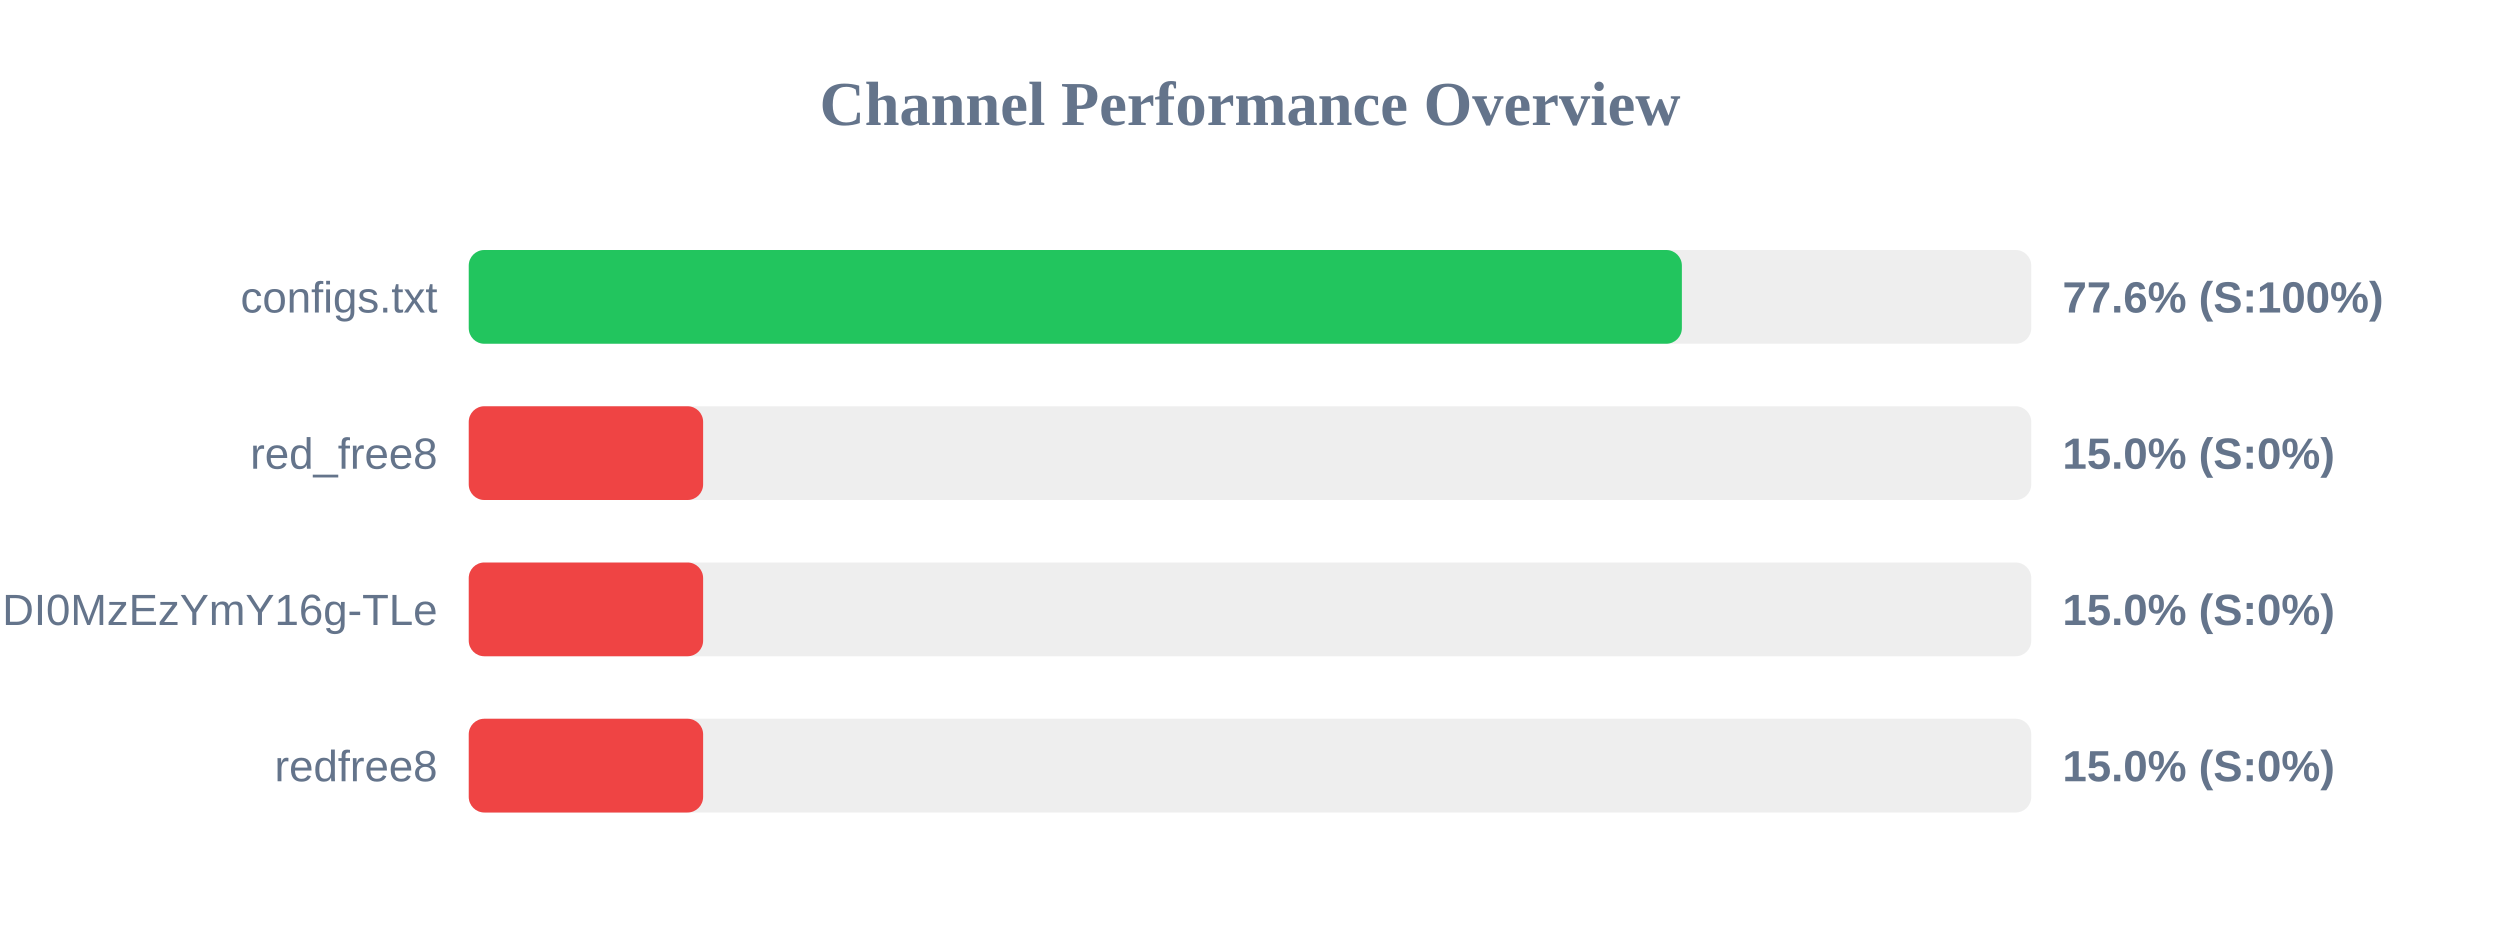
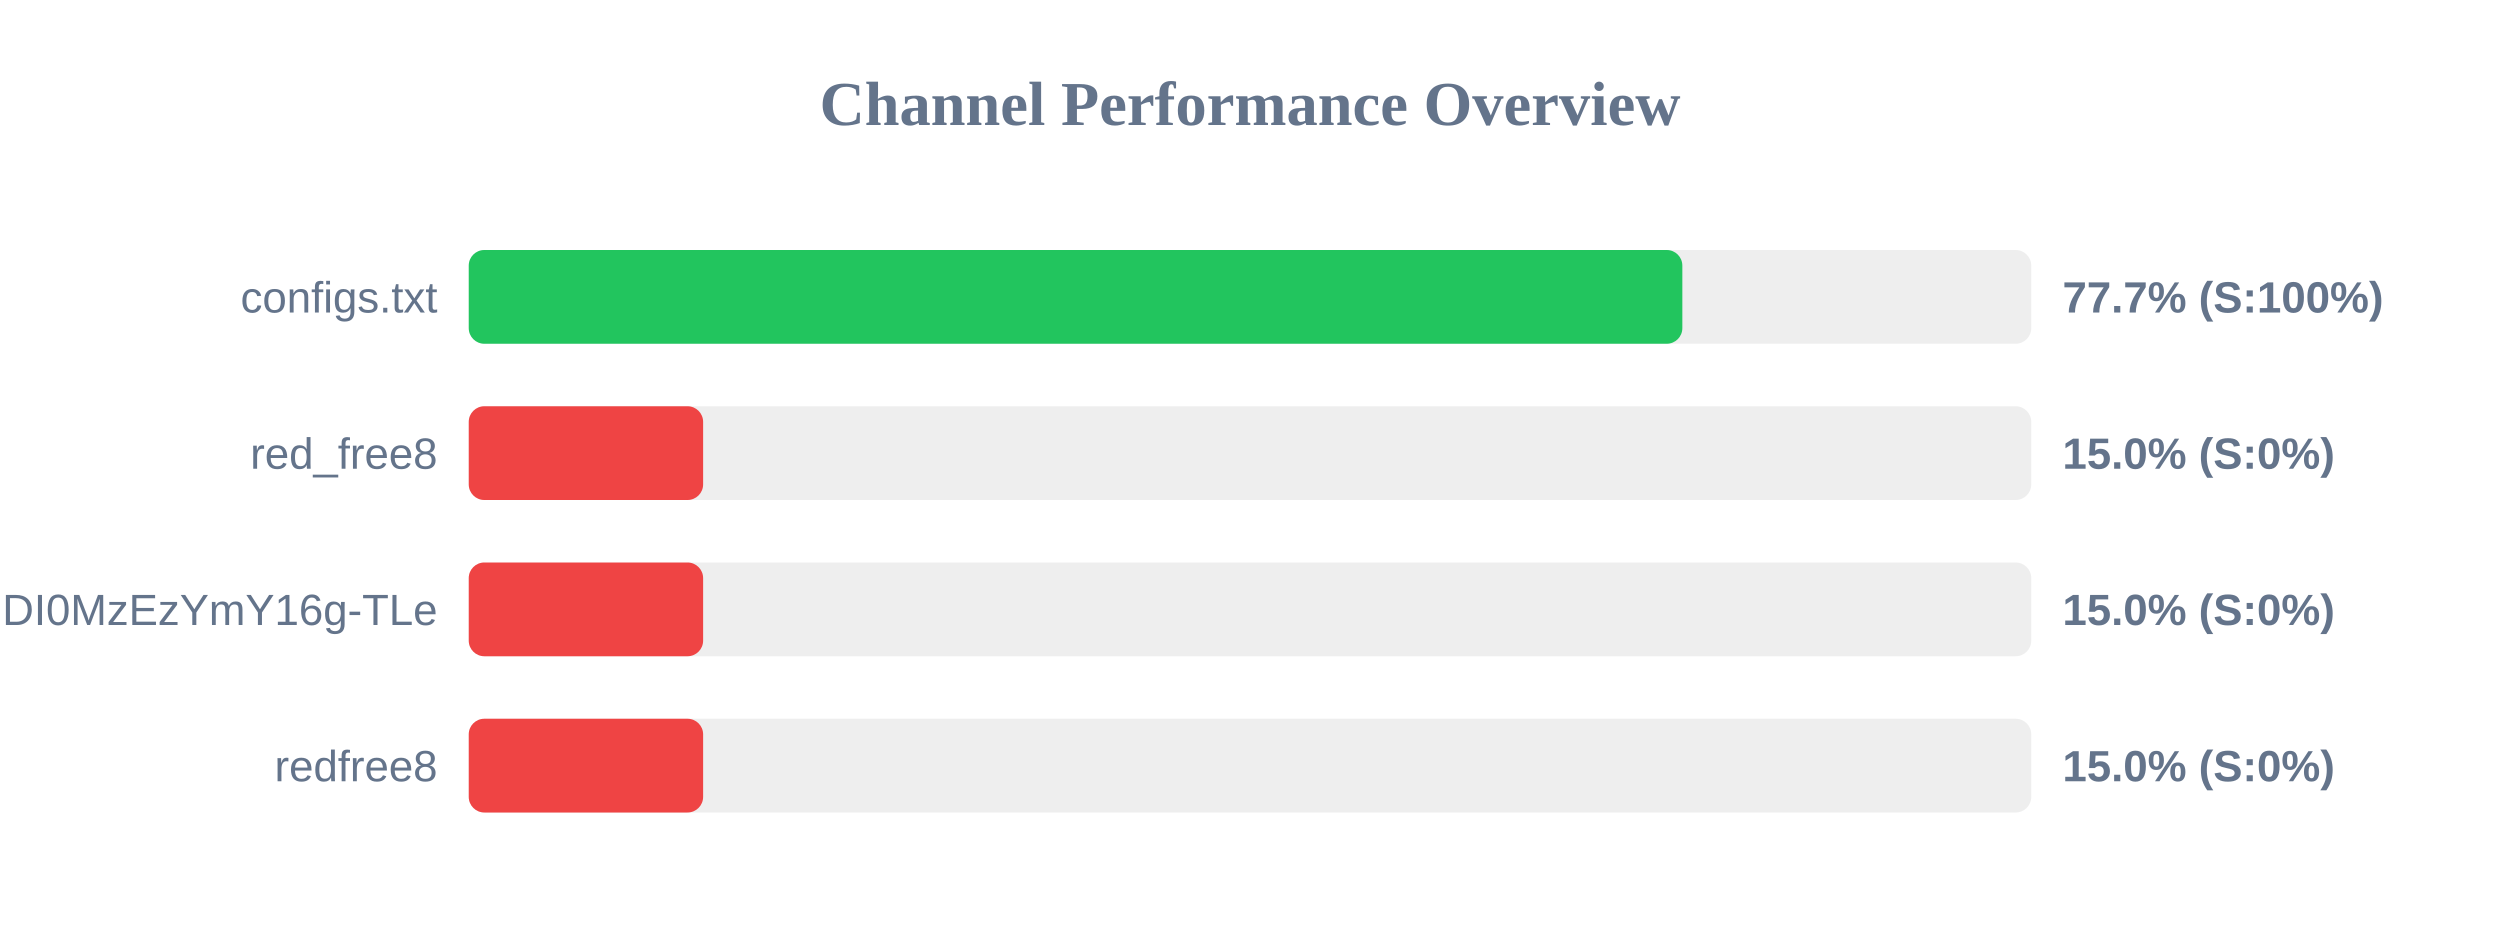
<svg xmlns="http://www.w3.org/2000/svg" width="800" height="300" version="1.1">
  <style>
        .row { font: 14px Arial; fill: #64748b; }
        .score { font: bold 14px Arial; fill: #64748b; }
    </style>
  <text x="400" y="40" text-anchor="middle" font-size="20px" font-weight="bold" fill="#64748b">Channel Performance Overview</text>
  <rect x="150" y="80" width="500" height="30" fill="#eee" rx="5" />
-   <rect x="150" y="80" width="388.2" height="30" fill="#22c55e" rx="5" />
+   <rect x="150" y="80" width="388.35" height="30" fill="#22c55e" rx="5" />
  <text x="140" y="100" text-anchor="end" class="row">configs.txt</text>
-   <text x="660" y="100" text-anchor="start" class="score">77.6% (S:100%)</text>
+   <text x="660" y="100" text-anchor="start" class="score">77.7% (S:100%)</text>
  <rect x="150" y="130" width="500" height="30" fill="#eee" rx="5" />
  <rect x="150" y="130" width="75.0" height="30" fill="#ef4444" rx="5" />
  <text x="140" y="150" text-anchor="end" class="row">red_free8</text>
  <text x="660" y="150" text-anchor="start" class="score">15.0% (S:0%)</text>
  <rect x="150" y="180" width="500" height="30" fill="#eee" rx="5" />
  <rect x="150" y="180" width="75.0" height="30" fill="#ef4444" rx="5" />
  <text x="140" y="200" text-anchor="end" class="row">NjEzODY1NDgyOCwxNzQ1NDI0MzEzYmY16g-TLe</text>
  <text x="660" y="200" text-anchor="start" class="score">15.0% (S:0%)</text>
  <rect x="150" y="230" width="500" height="30" fill="#eee" rx="5" />
  <rect x="150" y="230" width="75.0" height="30" fill="#ef4444" rx="5" />
  <text x="140" y="250" text-anchor="end" class="row">redfree8</text>
  <text x="660" y="250" text-anchor="start" class="score">15.0% (S:0%)</text>
</svg>
